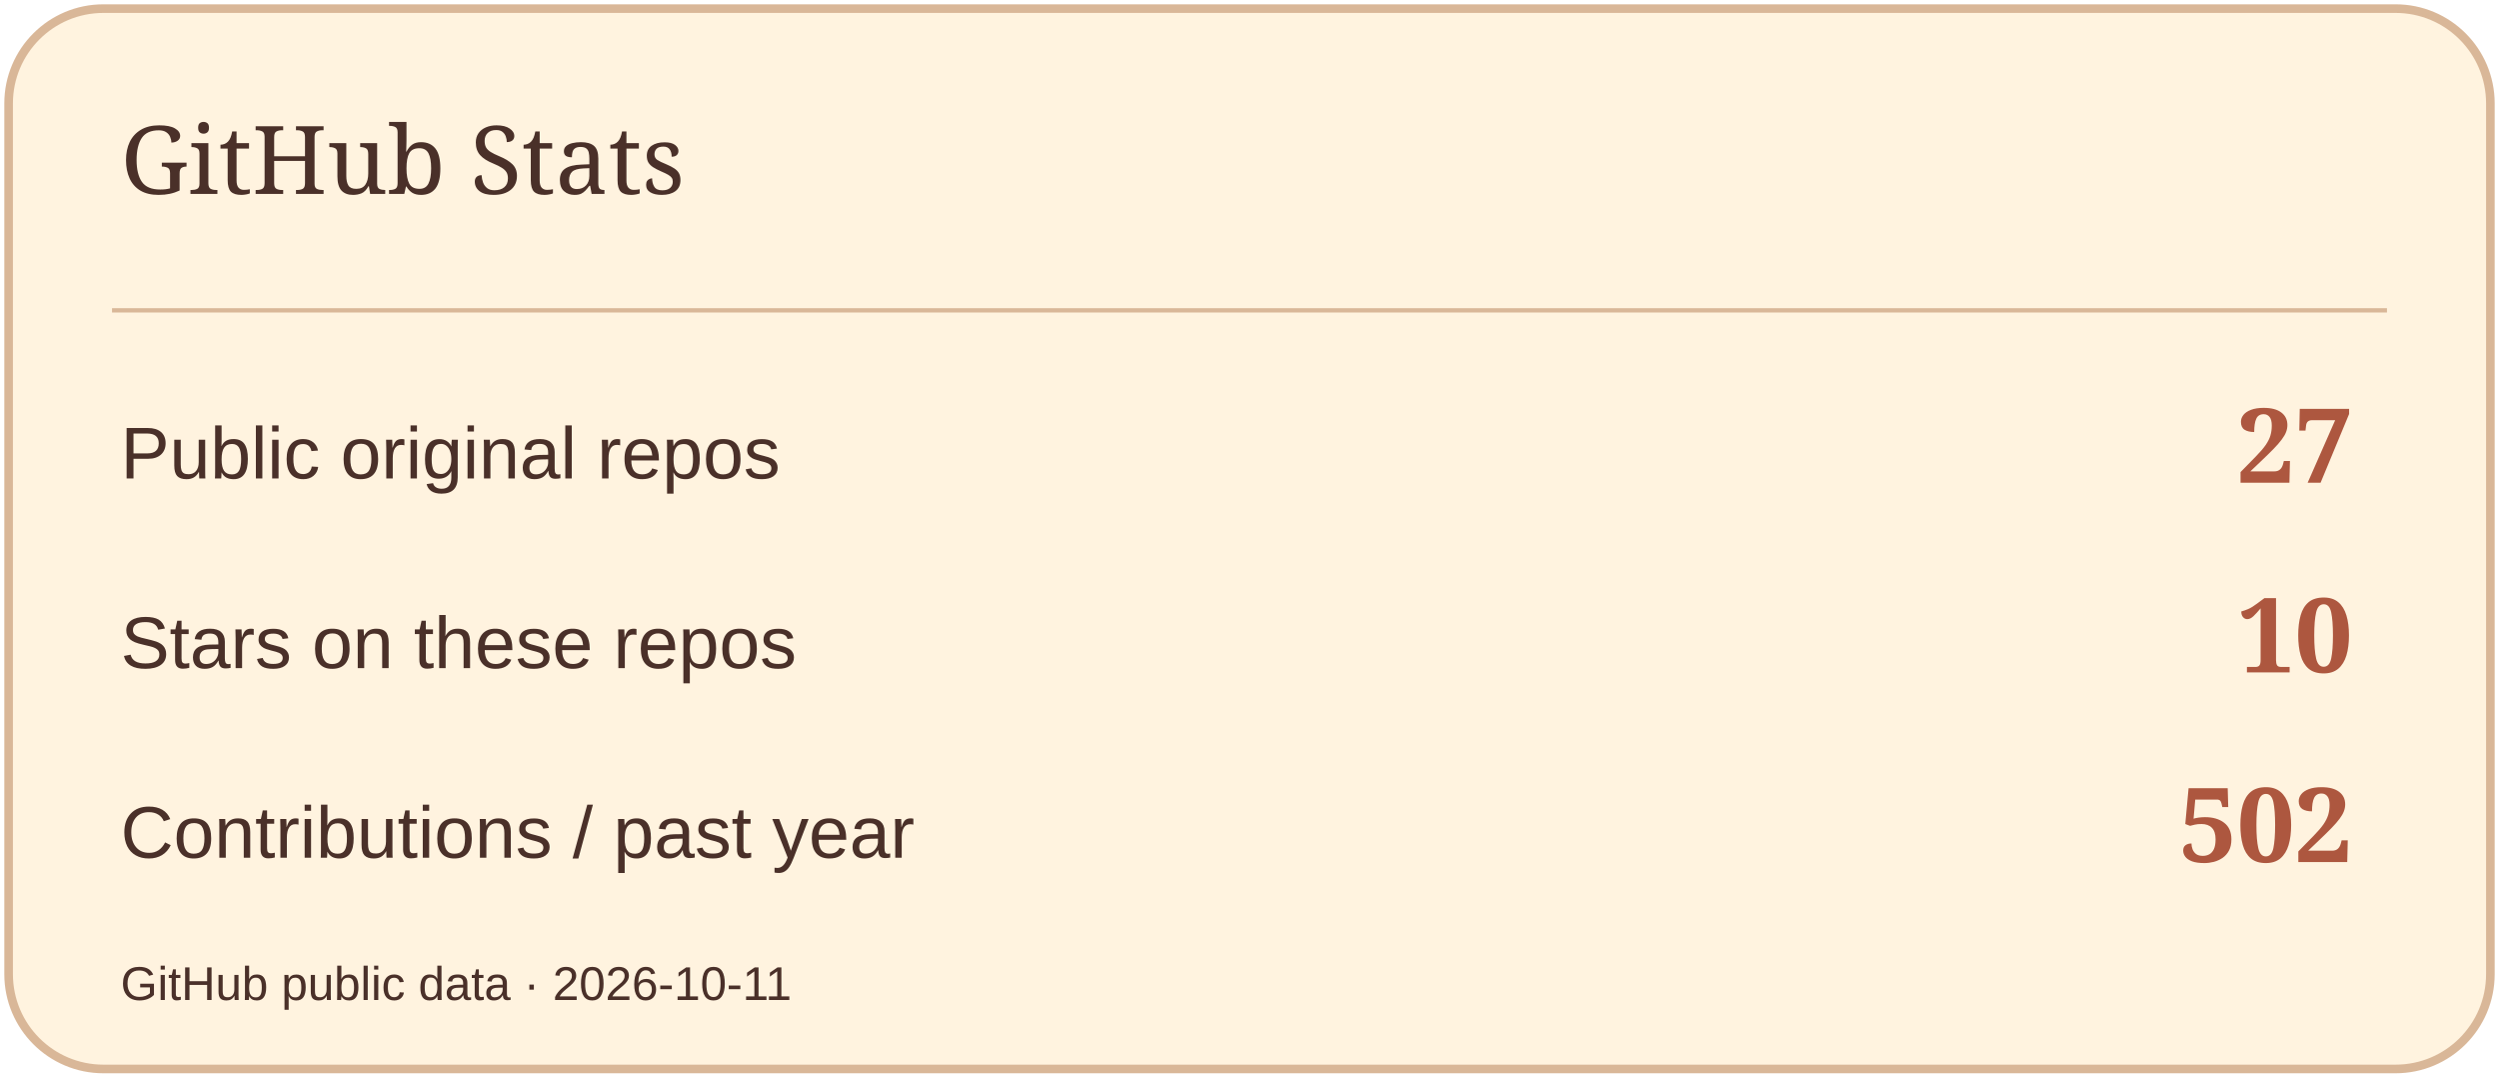
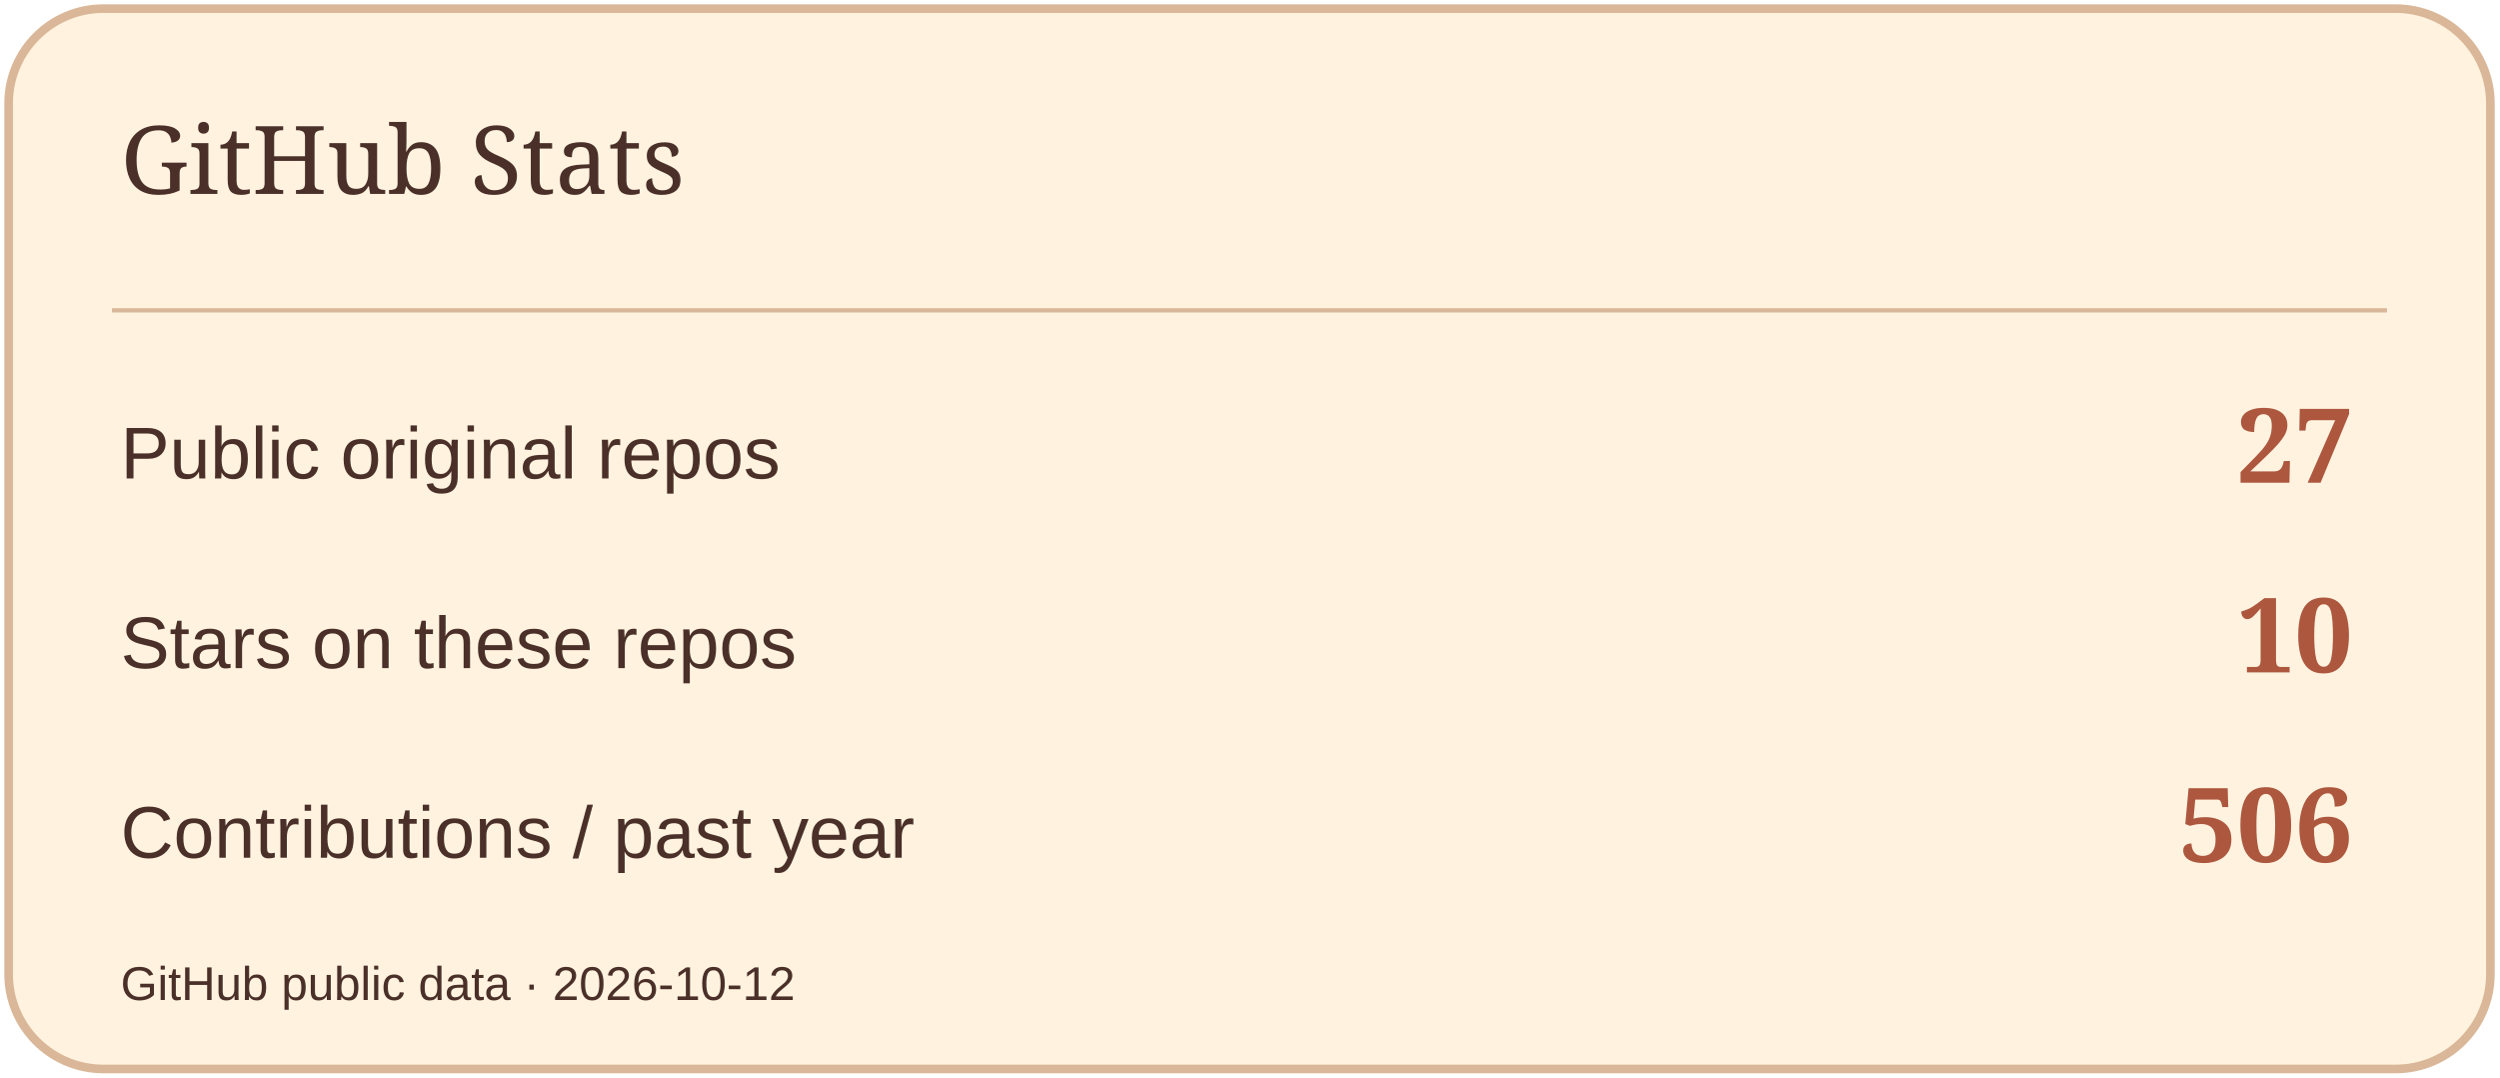
<svg xmlns="http://www.w3.org/2000/svg" width="580" height="250" viewBox="0 0 580 250" role="img" aria-label="GitHub Stats">
  <rect x="2" y="2" width="576" height="246" rx="22" fill="#FFF3DF" stroke="#D9B798" stroke-width="2" />
  <path d="M26 72H554" stroke="#D9B798" />
  <text x="28" y="45" font-size="22" fill="#4A3029" font-family="Georgia,serif">GitHub Stats</text>
  <text x="28" y="111" font-size="17" fill="#4A3029" font-family="Arial,sans-serif">Public original repos</text>
  <text x="546" y="112" font-size="24" fill="#AD573F" font-family="Georgia,serif" text-anchor="end" font-weight="700">27</text>
  <text x="28" y="155" font-size="17" fill="#4A3029" font-family="Arial,sans-serif">Stars on these repos</text>
  <text x="546" y="156" font-size="24" fill="#AD573F" font-family="Georgia,serif" text-anchor="end" font-weight="700">10</text>
  <text x="28" y="199" font-size="17" fill="#4A3029" font-family="Arial,sans-serif">Contributions / past year</text>
-   <text x="546" y="200" font-size="24" fill="#AD573F" font-family="Georgia,serif" text-anchor="end" font-weight="700">502</text>
-   <text x="28" y="232" font-size="11" fill="#4A3029" font-family="Arial,sans-serif">GitHub public data · 2026-10-11</text>
+   <text x="546" y="200" font-size="24" fill="#AD573F" font-family="Georgia,serif" text-anchor="end" font-weight="700">506</text>
+   <text x="28" y="232" font-size="11" fill="#4A3029" font-family="Arial,sans-serif">GitHub public data · 2026-10-12</text>
</svg>
